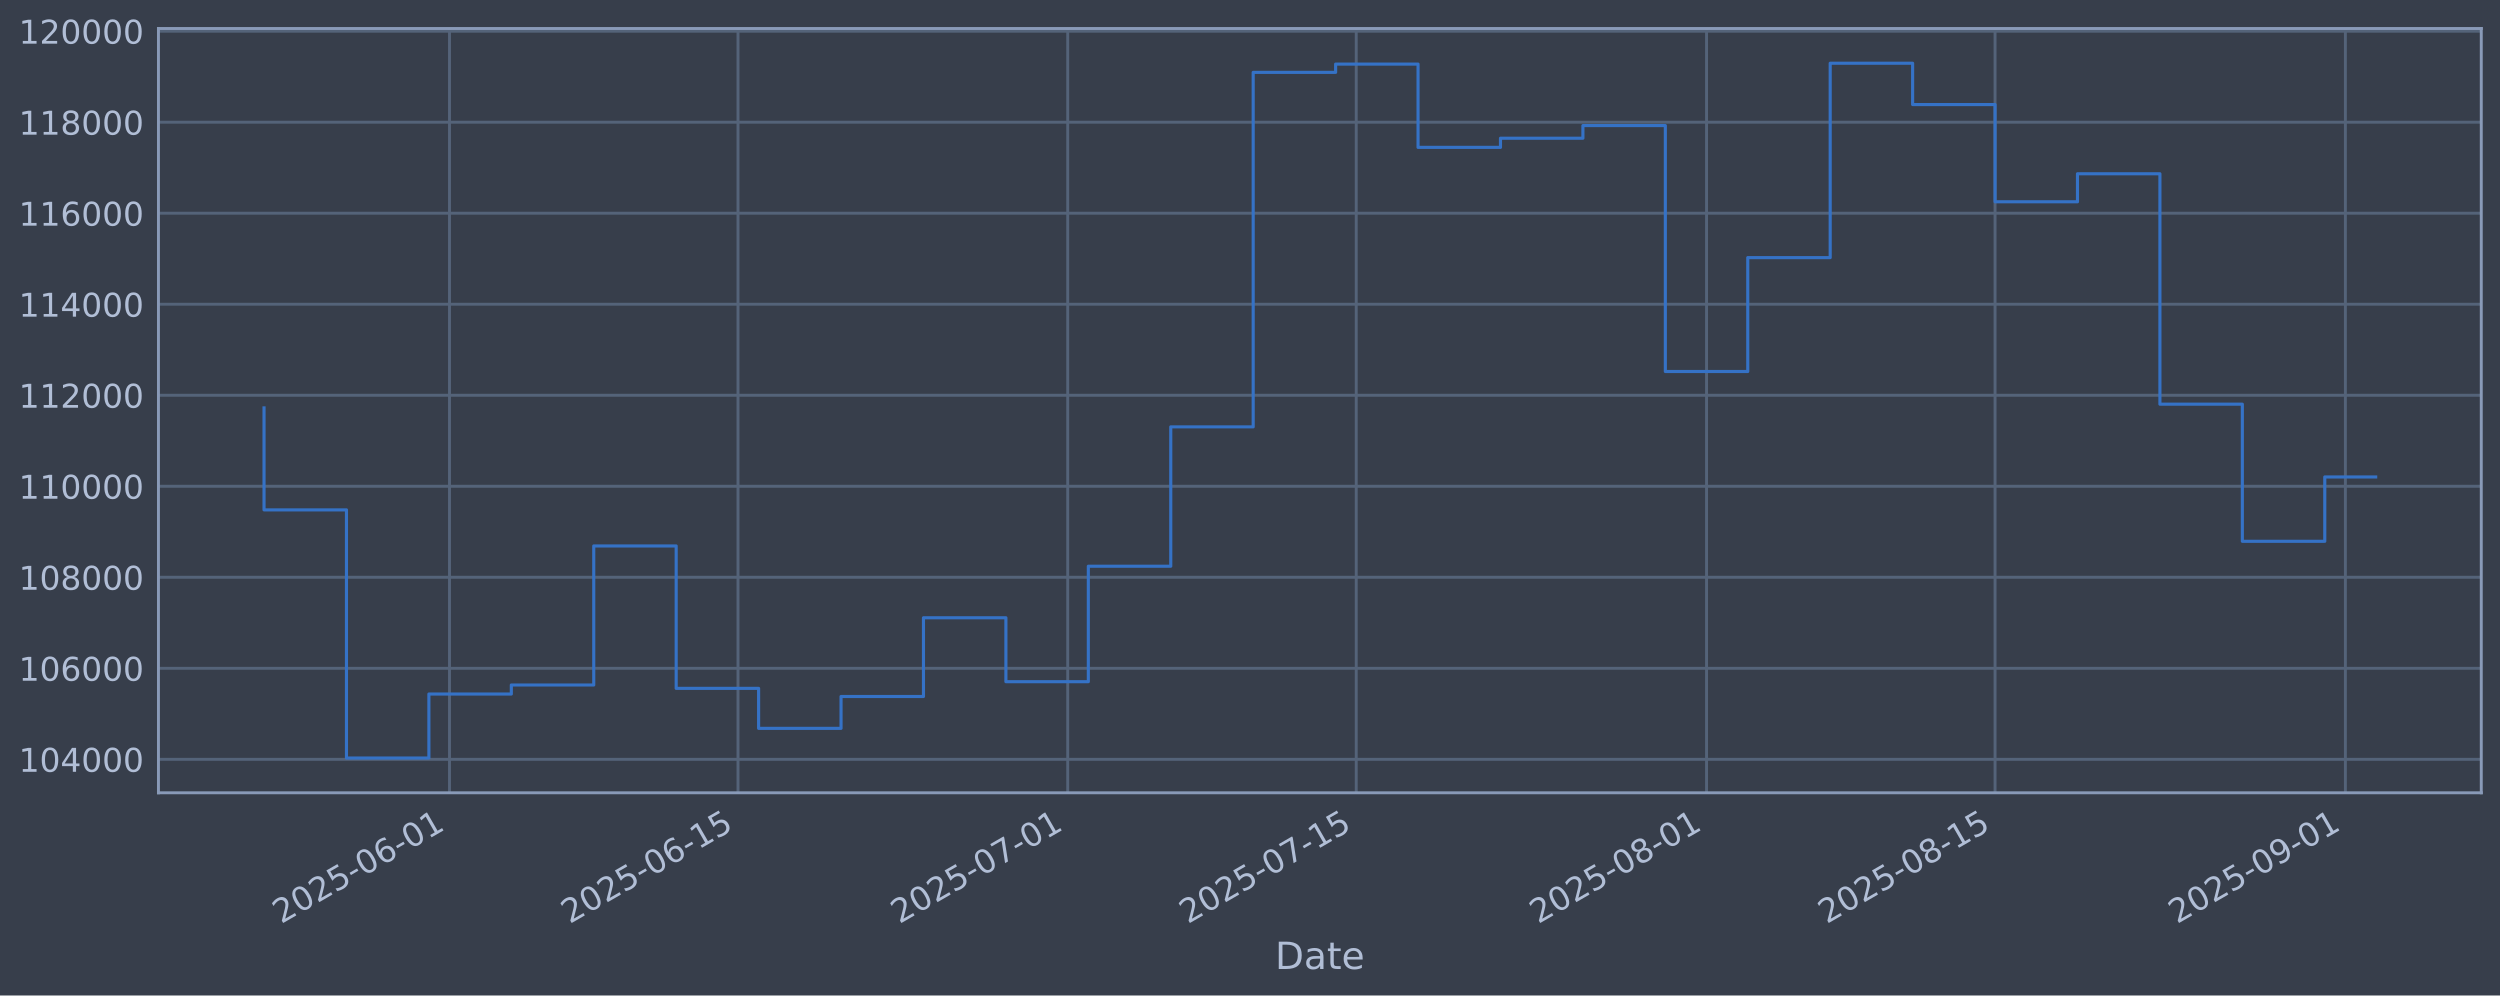
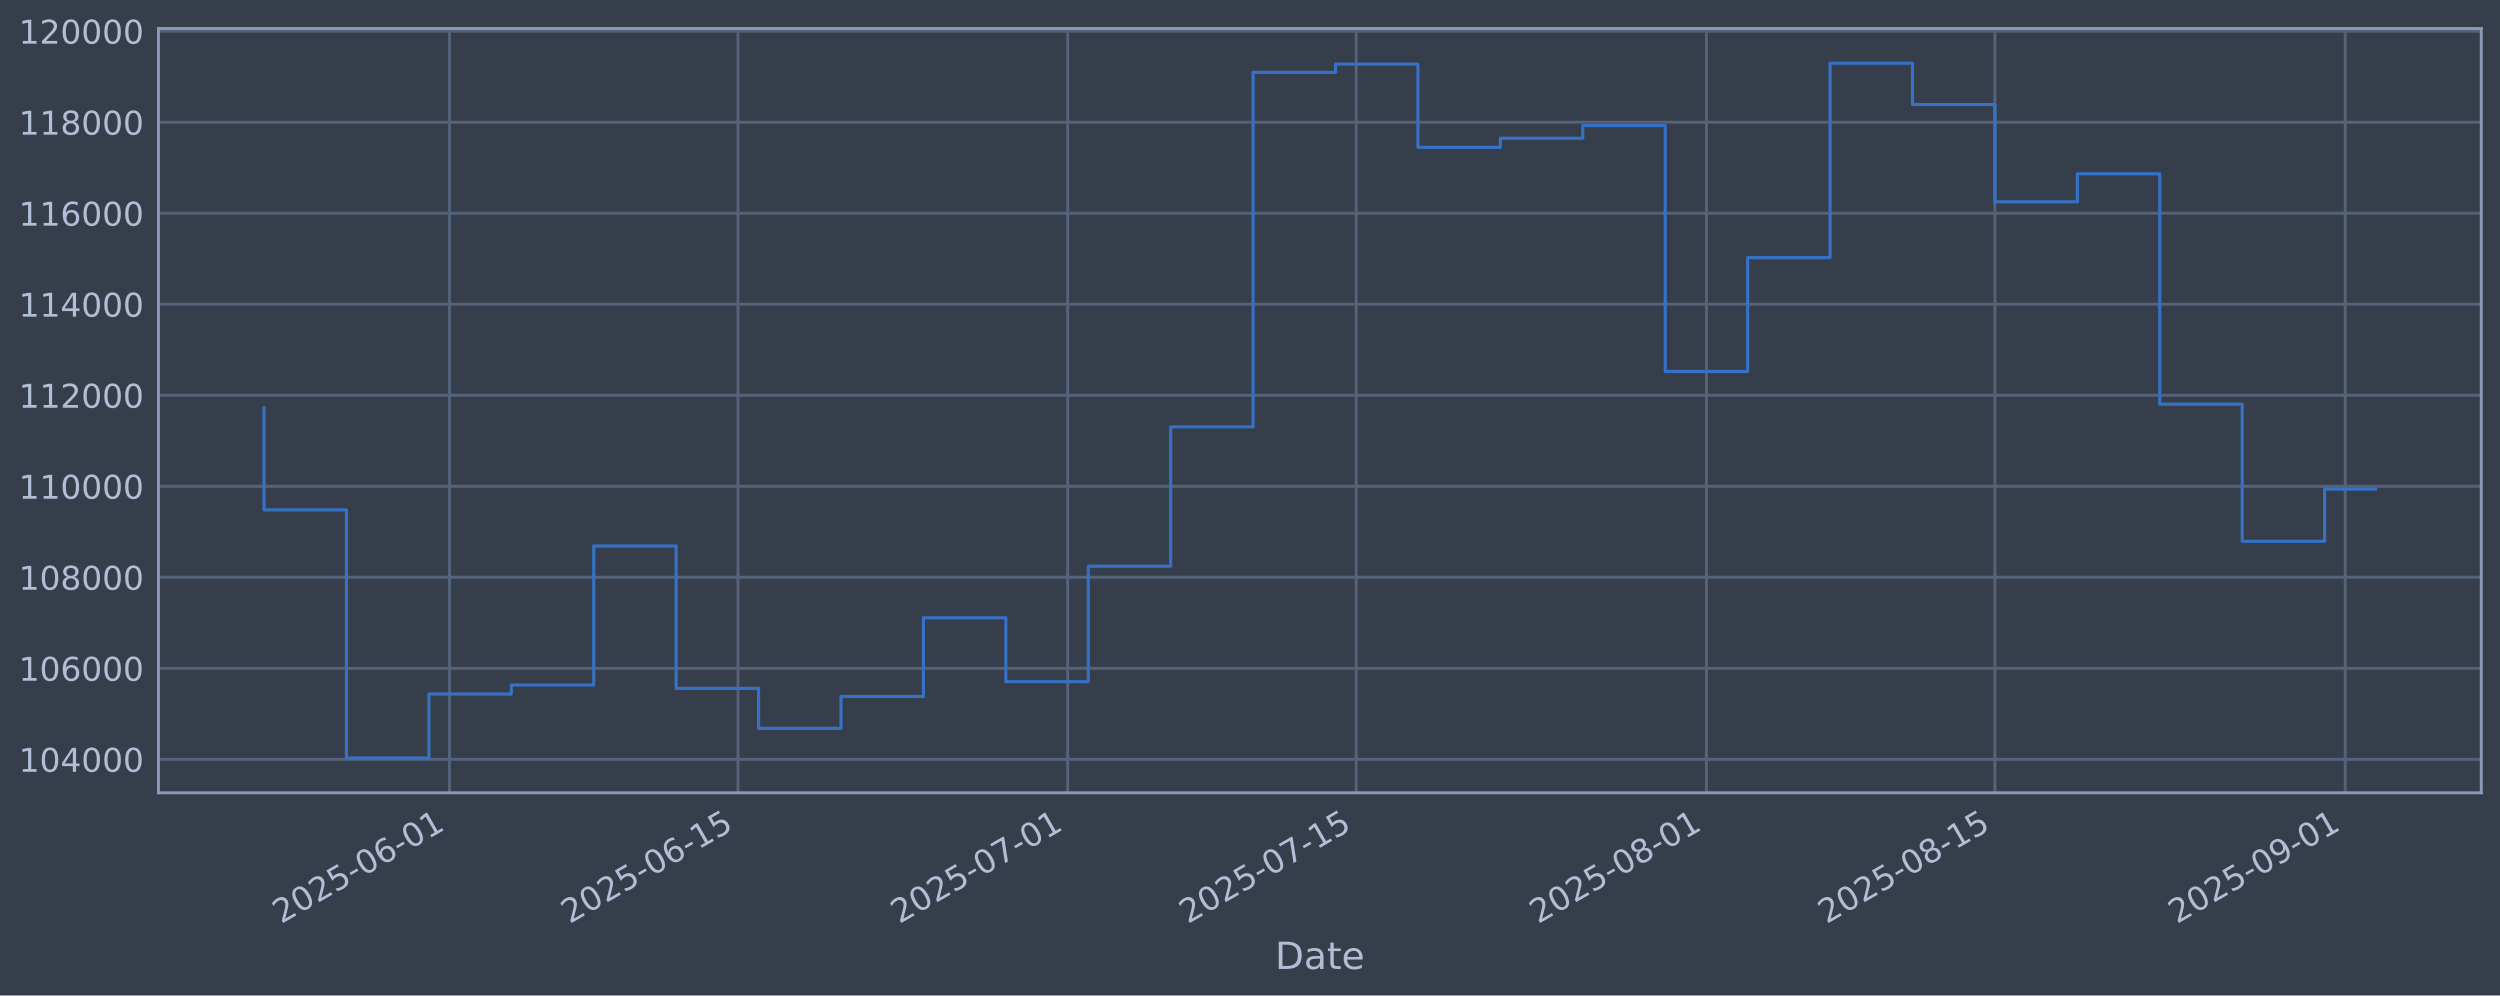
<svg xmlns="http://www.w3.org/2000/svg" xmlns:xlink="http://www.w3.org/1999/xlink" width="960.9pt" height="382.628pt" viewBox="0 0 960.9 382.628" version="1.1">
  <defs>
    <style type="text/css">*{stroke-linejoin: round; stroke-linecap: butt}</style>
  </defs>
  <g id="figure_1">
    <g id="patch_1">
      <path d="M 0 382.628  L 960.9 382.628  L 960.9 0  L 0 0  z " style="fill: #373e4b" />
    </g>
    <g id="axes_1">
      <g id="patch_2">
        <path d="M 60.901 304.718  L 953.701 304.718  L 953.701 10.958  L 60.901 10.958  z " style="fill: #373e4b" />
      </g>
      <g id="matplotlib.axis_1">
        <g id="xtick_1">
          <g id="line2d_1">
-             <path d="M 172.768 304.718  L 172.768 10.958  " clip-path="url(#p236eebff59)" style="fill: none; stroke: #546379; stroke-width: 1.12; stroke-linecap: square" />
+             <path d="M 172.763 304.718  L 172.763 10.958  " clip-path="url(#p4581399b4c)" style="fill: none; stroke: #546379; stroke-width: 1.12; stroke-linecap: square" />
          </g>
          <g id="line2d_2" />
          <g id="text_1">
-             <g style="fill: #b1bed6" transform="translate(108.0429 355.2226) rotate(-30) scale(0.126 -0.126)">
+             <g style="fill: #b1bed6" transform="translate(108.0374 355.2226) rotate(-30) scale(0.126 -0.126)">
              <defs>
                <path id="DejaVuSans-32" d="M 1228 531  L 3431 531  L 3431 0  L 469 0  L 469 531  Q 828 903 1448 1529  Q 2069 2156 2228 2338  Q 2531 2678 2651 2914  Q 2772 3150 2772 3378  Q 2772 3750 2511 3984  Q 2250 4219 1831 4219  Q 1534 4219 1204 4116  Q 875 4013 500 3803  L 500 4441  Q 881 4594 1212 4672  Q 1544 4750 1819 4750  Q 2544 4750 2975 4387  Q 3406 4025 3406 3419  Q 3406 3131 3298 2873  Q 3191 2616 2906 2266  Q 2828 2175 2409 1742  Q 1991 1309 1228 531  z " transform="scale(0.015625)" />
                <path id="DejaVuSans-30" d="M 2034 4250  Q 1547 4250 1301 3770  Q 1056 3291 1056 2328  Q 1056 1369 1301 889  Q 1547 409 2034 409  Q 2525 409 2770 889  Q 3016 1369 3016 2328  Q 3016 3291 2770 3770  Q 2525 4250 2034 4250  z M 2034 4750  Q 2819 4750 3233 4129  Q 3647 3509 3647 2328  Q 3647 1150 3233 529  Q 2819 -91 2034 -91  Q 1250 -91 836 529  Q 422 1150 422 2328  Q 422 3509 836 4129  Q 1250 4750 2034 4750  z " transform="scale(0.015625)" />
                <path id="DejaVuSans-35" d="M 691 4666  L 3169 4666  L 3169 4134  L 1269 4134  L 1269 2991  Q 1406 3038 1543 3061  Q 1681 3084 1819 3084  Q 2600 3084 3056 2656  Q 3513 2228 3513 1497  Q 3513 744 3044 326  Q 2575 -91 1722 -91  Q 1428 -91 1123 -41  Q 819 9 494 109  L 494 744  Q 775 591 1075 516  Q 1375 441 1709 441  Q 2250 441 2565 725  Q 2881 1009 2881 1497  Q 2881 1984 2565 2268  Q 2250 2553 1709 2553  Q 1456 2553 1204 2497  Q 953 2441 691 2322  L 691 4666  z " transform="scale(0.015625)" />
                <path id="DejaVuSans-2d" d="M 313 2009  L 1997 2009  L 1997 1497  L 313 1497  L 313 2009  z " transform="scale(0.015625)" />
                <path id="DejaVuSans-36" d="M 2113 2584  Q 1688 2584 1439 2293  Q 1191 2003 1191 1497  Q 1191 994 1439 701  Q 1688 409 2113 409  Q 2538 409 2786 701  Q 3034 994 3034 1497  Q 3034 2003 2786 2293  Q 2538 2584 2113 2584  z M 3366 4563  L 3366 3988  Q 3128 4100 2886 4159  Q 2644 4219 2406 4219  Q 1781 4219 1451 3797  Q 1122 3375 1075 2522  Q 1259 2794 1537 2939  Q 1816 3084 2150 3084  Q 2853 3084 3261 2657  Q 3669 2231 3669 1497  Q 3669 778 3244 343  Q 2819 -91 2113 -91  Q 1303 -91 875 529  Q 447 1150 447 2328  Q 447 3434 972 4092  Q 1497 4750 2381 4750  Q 2619 4750 2861 4703  Q 3103 4656 3366 4563  z " transform="scale(0.015625)" />
                <path id="DejaVuSans-31" d="M 794 531  L 1825 531  L 1825 4091  L 703 3866  L 703 4441  L 1819 4666  L 2450 4666  L 2450 531  L 3481 531  L 3481 0  L 794 0  L 794 531  z " transform="scale(0.015625)" />
              </defs>
              <use xlink:href="#DejaVuSans-32" />
              <use xlink:href="#DejaVuSans-30" transform="translate(63.62305 0)" />
              <use xlink:href="#DejaVuSans-32" transform="translate(127.2461 0)" />
              <use xlink:href="#DejaVuSans-35" transform="translate(190.8691 0)" />
              <use xlink:href="#DejaVuSans-2d" transform="translate(254.4922 0)" />
              <use xlink:href="#DejaVuSans-30" transform="translate(290.5762 0)" />
              <use xlink:href="#DejaVuSans-36" transform="translate(354.1992 0)" />
              <use xlink:href="#DejaVuSans-2d" transform="translate(417.8223 0)" />
              <use xlink:href="#DejaVuSans-30" transform="translate(453.9062 0)" />
              <use xlink:href="#DejaVuSans-31" transform="translate(517.5293 0)" />
            </g>
          </g>
        </g>
        <g id="xtick_2">
          <g id="line2d_3">
-             <path d="M 283.658 304.718  L 283.658 10.958  " clip-path="url(#p236eebff59)" style="fill: none; stroke: #546379; stroke-width: 1.12; stroke-linecap: square" />
+             <path d="M 283.644 304.718  L 283.644 10.958  " clip-path="url(#p4581399b4c)" style="fill: none; stroke: #546379; stroke-width: 1.12; stroke-linecap: square" />
          </g>
          <g id="line2d_4" />
          <g id="text_2">
-             <g style="fill: #b1bed6" transform="translate(218.9325 355.2226) rotate(-30) scale(0.126 -0.126)">
+             <g style="fill: #b1bed6" transform="translate(218.9183 355.2226) rotate(-30) scale(0.126 -0.126)">
              <use xlink:href="#DejaVuSans-32" />
              <use xlink:href="#DejaVuSans-30" transform="translate(63.62305 0)" />
              <use xlink:href="#DejaVuSans-32" transform="translate(127.2461 0)" />
              <use xlink:href="#DejaVuSans-35" transform="translate(190.8691 0)" />
              <use xlink:href="#DejaVuSans-2d" transform="translate(254.4922 0)" />
              <use xlink:href="#DejaVuSans-30" transform="translate(290.5762 0)" />
              <use xlink:href="#DejaVuSans-36" transform="translate(354.1992 0)" />
              <use xlink:href="#DejaVuSans-2d" transform="translate(417.8223 0)" />
              <use xlink:href="#DejaVuSans-31" transform="translate(453.9062 0)" />
              <use xlink:href="#DejaVuSans-35" transform="translate(517.5293 0)" />
            </g>
          </g>
        </g>
        <g id="xtick_3">
          <g id="line2d_5">
-             <path d="M 410.389 304.718  L 410.389 10.958  " clip-path="url(#p236eebff59)" style="fill: none; stroke: #546379; stroke-width: 1.12; stroke-linecap: square" />
+             <path d="M 410.365 304.718  L 410.365 10.958  " clip-path="url(#p4581399b4c)" style="fill: none; stroke: #546379; stroke-width: 1.12; stroke-linecap: square" />
          </g>
          <g id="line2d_6" />
          <g id="text_3">
-             <g style="fill: #b1bed6" transform="translate(345.6634 355.2226) rotate(-30) scale(0.126 -0.126)">
+             <g style="fill: #b1bed6" transform="translate(345.6393 355.2226) rotate(-30) scale(0.126 -0.126)">
              <defs>
                <path id="DejaVuSans-37" d="M 525 4666  L 3525 4666  L 3525 4397  L 1831 0  L 1172 0  L 2766 4134  L 525 4134  L 525 4666  z " transform="scale(0.015625)" />
              </defs>
              <use xlink:href="#DejaVuSans-32" />
              <use xlink:href="#DejaVuSans-30" transform="translate(63.62305 0)" />
              <use xlink:href="#DejaVuSans-32" transform="translate(127.2461 0)" />
              <use xlink:href="#DejaVuSans-35" transform="translate(190.8691 0)" />
              <use xlink:href="#DejaVuSans-2d" transform="translate(254.4922 0)" />
              <use xlink:href="#DejaVuSans-30" transform="translate(290.5762 0)" />
              <use xlink:href="#DejaVuSans-37" transform="translate(354.1992 0)" />
              <use xlink:href="#DejaVuSans-2d" transform="translate(417.8223 0)" />
              <use xlink:href="#DejaVuSans-30" transform="translate(453.9062 0)" />
              <use xlink:href="#DejaVuSans-31" transform="translate(517.5293 0)" />
            </g>
          </g>
        </g>
        <g id="xtick_4">
          <g id="line2d_7">
-             <path d="M 521.278 304.718  L 521.278 10.958  " clip-path="url(#p236eebff59)" style="fill: none; stroke: #546379; stroke-width: 1.12; stroke-linecap: square" />
+             <path d="M 521.246 304.718  L 521.246 10.958  " clip-path="url(#p4581399b4c)" style="fill: none; stroke: #546379; stroke-width: 1.12; stroke-linecap: square" />
          </g>
          <g id="line2d_8" />
          <g id="text_4">
-             <g style="fill: #b1bed6" transform="translate(456.5529 355.2226) rotate(-30) scale(0.126 -0.126)">
+             <g style="fill: #b1bed6" transform="translate(456.5203 355.2226) rotate(-30) scale(0.126 -0.126)">
              <use xlink:href="#DejaVuSans-32" />
              <use xlink:href="#DejaVuSans-30" transform="translate(63.62305 0)" />
              <use xlink:href="#DejaVuSans-32" transform="translate(127.2461 0)" />
              <use xlink:href="#DejaVuSans-35" transform="translate(190.8691 0)" />
              <use xlink:href="#DejaVuSans-2d" transform="translate(254.4922 0)" />
              <use xlink:href="#DejaVuSans-30" transform="translate(290.5762 0)" />
              <use xlink:href="#DejaVuSans-37" transform="translate(354.1992 0)" />
              <use xlink:href="#DejaVuSans-2d" transform="translate(417.8223 0)" />
              <use xlink:href="#DejaVuSans-31" transform="translate(453.9062 0)" />
              <use xlink:href="#DejaVuSans-35" transform="translate(517.5293 0)" />
            </g>
          </g>
        </g>
        <g id="xtick_5">
          <g id="line2d_9">
-             <path d="M 655.93 304.718  L 655.93 10.958  " clip-path="url(#p236eebff59)" style="fill: none; stroke: #546379; stroke-width: 1.12; stroke-linecap: square" />
+             <path d="M 655.887 304.718  L 655.887 10.958  " clip-path="url(#p4581399b4c)" style="fill: none; stroke: #546379; stroke-width: 1.12; stroke-linecap: square" />
          </g>
          <g id="line2d_10" />
          <g id="text_5">
-             <g style="fill: #b1bed6" transform="translate(591.2045 355.2226) rotate(-30) scale(0.126 -0.126)">
+             <g style="fill: #b1bed6" transform="translate(591.1614 355.2226) rotate(-30) scale(0.126 -0.126)">
              <defs>
                <path id="DejaVuSans-38" d="M 2034 2216  Q 1584 2216 1326 1975  Q 1069 1734 1069 1313  Q 1069 891 1326 650  Q 1584 409 2034 409  Q 2484 409 2743 651  Q 3003 894 3003 1313  Q 3003 1734 2745 1975  Q 2488 2216 2034 2216  z M 1403 2484  Q 997 2584 770 2862  Q 544 3141 544 3541  Q 544 4100 942 4425  Q 1341 4750 2034 4750  Q 2731 4750 3128 4425  Q 3525 4100 3525 3541  Q 3525 3141 3298 2862  Q 3072 2584 2669 2484  Q 3125 2378 3379 2068  Q 3634 1759 3634 1313  Q 3634 634 3220 271  Q 2806 -91 2034 -91  Q 1263 -91 848 271  Q 434 634 434 1313  Q 434 1759 690 2068  Q 947 2378 1403 2484  z M 1172 3481  Q 1172 3119 1398 2916  Q 1625 2713 2034 2713  Q 2441 2713 2670 2916  Q 2900 3119 2900 3481  Q 2900 3844 2670 4047  Q 2441 4250 2034 4250  Q 1625 4250 1398 4047  Q 1172 3844 1172 3481  z " transform="scale(0.015625)" />
              </defs>
              <use xlink:href="#DejaVuSans-32" />
              <use xlink:href="#DejaVuSans-30" transform="translate(63.62305 0)" />
              <use xlink:href="#DejaVuSans-32" transform="translate(127.2461 0)" />
              <use xlink:href="#DejaVuSans-35" transform="translate(190.8691 0)" />
              <use xlink:href="#DejaVuSans-2d" transform="translate(254.4922 0)" />
              <use xlink:href="#DejaVuSans-30" transform="translate(290.5762 0)" />
              <use xlink:href="#DejaVuSans-38" transform="translate(354.1992 0)" />
              <use xlink:href="#DejaVuSans-2d" transform="translate(417.8223 0)" />
              <use xlink:href="#DejaVuSans-30" transform="translate(453.9062 0)" />
              <use xlink:href="#DejaVuSans-31" transform="translate(517.5293 0)" />
            </g>
          </g>
        </g>
        <g id="xtick_6">
          <g id="line2d_11">
-             <path d="M 766.819 304.718  L 766.819 10.958  " clip-path="url(#p236eebff59)" style="fill: none; stroke: #546379; stroke-width: 1.12; stroke-linecap: square" />
+             <path d="M 766.768 304.718  L 766.768 10.958  " clip-path="url(#p4581399b4c)" style="fill: none; stroke: #546379; stroke-width: 1.12; stroke-linecap: square" />
          </g>
          <g id="line2d_12" />
          <g id="text_6">
-             <g style="fill: #b1bed6" transform="translate(702.094 355.2226) rotate(-30) scale(0.126 -0.126)">
+             <g style="fill: #b1bed6" transform="translate(702.0423 355.2226) rotate(-30) scale(0.126 -0.126)">
              <use xlink:href="#DejaVuSans-32" />
              <use xlink:href="#DejaVuSans-30" transform="translate(63.62305 0)" />
              <use xlink:href="#DejaVuSans-32" transform="translate(127.2461 0)" />
              <use xlink:href="#DejaVuSans-35" transform="translate(190.8691 0)" />
              <use xlink:href="#DejaVuSans-2d" transform="translate(254.4922 0)" />
              <use xlink:href="#DejaVuSans-30" transform="translate(290.5762 0)" />
              <use xlink:href="#DejaVuSans-38" transform="translate(354.1992 0)" />
              <use xlink:href="#DejaVuSans-2d" transform="translate(417.8223 0)" />
              <use xlink:href="#DejaVuSans-31" transform="translate(453.9062 0)" />
              <use xlink:href="#DejaVuSans-35" transform="translate(517.5293 0)" />
            </g>
          </g>
        </g>
        <g id="xtick_7">
          <g id="line2d_13">
-             <path d="M 901.471 304.718  L 901.471 10.958  " clip-path="url(#p236eebff59)" style="fill: none; stroke: #546379; stroke-width: 1.12; stroke-linecap: square" />
+             <path d="M 901.409 304.718  L 901.409 10.958  " clip-path="url(#p4581399b4c)" style="fill: none; stroke: #546379; stroke-width: 1.12; stroke-linecap: square" />
          </g>
          <g id="line2d_14" />
          <g id="text_7">
-             <g style="fill: #b1bed6" transform="translate(836.7456 355.2226) rotate(-30) scale(0.126 -0.126)">
+             <g style="fill: #b1bed6" transform="translate(836.6834 355.2226) rotate(-30) scale(0.126 -0.126)">
              <defs>
                <path id="DejaVuSans-39" d="M 703 97  L 703 672  Q 941 559 1184 500  Q 1428 441 1663 441  Q 2288 441 2617 861  Q 2947 1281 2994 2138  Q 2813 1869 2534 1725  Q 2256 1581 1919 1581  Q 1219 1581 811 2004  Q 403 2428 403 3163  Q 403 3881 828 4315  Q 1253 4750 1959 4750  Q 2769 4750 3195 4129  Q 3622 3509 3622 2328  Q 3622 1225 3098 567  Q 2575 -91 1691 -91  Q 1453 -91 1209 -44  Q 966 3 703 97  z M 1959 2075  Q 2384 2075 2632 2365  Q 2881 2656 2881 3163  Q 2881 3666 2632 3958  Q 2384 4250 1959 4250  Q 1534 4250 1286 3958  Q 1038 3666 1038 3163  Q 1038 2656 1286 2365  Q 1534 2075 1959 2075  z " transform="scale(0.015625)" />
              </defs>
              <use xlink:href="#DejaVuSans-32" />
              <use xlink:href="#DejaVuSans-30" transform="translate(63.62305 0)" />
              <use xlink:href="#DejaVuSans-32" transform="translate(127.2461 0)" />
              <use xlink:href="#DejaVuSans-35" transform="translate(190.8691 0)" />
              <use xlink:href="#DejaVuSans-2d" transform="translate(254.4922 0)" />
              <use xlink:href="#DejaVuSans-30" transform="translate(290.5762 0)" />
              <use xlink:href="#DejaVuSans-39" transform="translate(354.1992 0)" />
              <use xlink:href="#DejaVuSans-2d" transform="translate(417.8223 0)" />
              <use xlink:href="#DejaVuSans-30" transform="translate(453.9062 0)" />
              <use xlink:href="#DejaVuSans-31" transform="translate(517.5293 0)" />
            </g>
          </g>
        </g>
        <g id="text_8">
          <g style="fill: #b1bed6" transform="translate(490.0914 372.4337) scale(0.144 -0.144)">
            <defs>
              <path id="DejaVuSans-44" d="M 1259 4147  L 1259 519  L 2022 519  Q 2988 519 3436 956  Q 3884 1394 3884 2338  Q 3884 3275 3436 3711  Q 2988 4147 2022 4147  L 1259 4147  z M 628 4666  L 1925 4666  Q 3281 4666 3915 4102  Q 4550 3538 4550 2338  Q 4550 1131 3912 565  Q 3275 0 1925 0  L 628 0  L 628 4666  z " transform="scale(0.015625)" />
              <path id="DejaVuSans-61" d="M 2194 1759  Q 1497 1759 1228 1600  Q 959 1441 959 1056  Q 959 750 1161 570  Q 1363 391 1709 391  Q 2188 391 2477 730  Q 2766 1069 2766 1631  L 2766 1759  L 2194 1759  z M 3341 1997  L 3341 0  L 2766 0  L 2766 531  Q 2569 213 2275 61  Q 1981 -91 1556 -91  Q 1019 -91 701 211  Q 384 513 384 1019  Q 384 1609 779 1909  Q 1175 2209 1959 2209  L 2766 2209  L 2766 2266  Q 2766 2663 2505 2880  Q 2244 3097 1772 3097  Q 1472 3097 1187 3025  Q 903 2953 641 2809  L 641 3341  Q 956 3463 1253 3523  Q 1550 3584 1831 3584  Q 2591 3584 2966 3190  Q 3341 2797 3341 1997  z " transform="scale(0.015625)" />
              <path id="DejaVuSans-74" d="M 1172 4494  L 1172 3500  L 2356 3500  L 2356 3053  L 1172 3053  L 1172 1153  Q 1172 725 1289 603  Q 1406 481 1766 481  L 2356 481  L 2356 0  L 1766 0  Q 1100 0 847 248  Q 594 497 594 1153  L 594 3053  L 172 3053  L 172 3500  L 594 3500  L 594 4494  L 1172 4494  z " transform="scale(0.015625)" />
              <path id="DejaVuSans-65" d="M 3597 1894  L 3597 1613  L 953 1613  Q 991 1019 1311 708  Q 1631 397 2203 397  Q 2534 397 2845 478  Q 3156 559 3463 722  L 3463 178  Q 3153 47 2828 -22  Q 2503 -91 2169 -91  Q 1331 -91 842 396  Q 353 884 353 1716  Q 353 2575 817 3079  Q 1281 3584 2069 3584  Q 2775 3584 3186 3129  Q 3597 2675 3597 1894  z M 3022 2063  Q 3016 2534 2758 2815  Q 2500 3097 2075 3097  Q 1594 3097 1305 2825  Q 1016 2553 972 2059  L 3022 2063  z " transform="scale(0.015625)" />
            </defs>
            <use xlink:href="#DejaVuSans-44" />
            <use xlink:href="#DejaVuSans-61" transform="translate(77.00195 0)" />
            <use xlink:href="#DejaVuSans-74" transform="translate(138.2812 0)" />
            <use xlink:href="#DejaVuSans-65" transform="translate(177.4902 0)" />
          </g>
        </g>
      </g>
      <g id="matplotlib.axis_2">
        <g id="ytick_1">
          <g id="line2d_15">
-             <path d="M 60.901 291.85  L 953.701 291.85  " clip-path="url(#p236eebff59)" style="fill: none; stroke: #546379; stroke-width: 1.12; stroke-linecap: square" />
+             <path d="M 60.901 291.85  L 953.701 291.85  " clip-path="url(#p4581399b4c)" style="fill: none; stroke: #546379; stroke-width: 1.12; stroke-linecap: square" />
          </g>
          <g id="line2d_16" />
          <g id="text_9">
            <g style="fill: #b1bed6" transform="translate(7.2 296.6367) scale(0.126 -0.126)">
              <defs>
                <path id="DejaVuSans-34" d="M 2419 4116  L 825 1625  L 2419 1625  L 2419 4116  z M 2253 4666  L 3047 4666  L 3047 1625  L 3713 1625  L 3713 1100  L 3047 1100  L 3047 0  L 2419 0  L 2419 1100  L 313 1100  L 313 1709  L 2253 4666  z " transform="scale(0.015625)" />
              </defs>
              <use xlink:href="#DejaVuSans-31" />
              <use xlink:href="#DejaVuSans-30" transform="translate(63.62305 0)" />
              <use xlink:href="#DejaVuSans-34" transform="translate(127.2461 0)" />
              <use xlink:href="#DejaVuSans-30" transform="translate(190.8691 0)" />
              <use xlink:href="#DejaVuSans-30" transform="translate(254.4922 0)" />
              <use xlink:href="#DejaVuSans-30" transform="translate(318.1152 0)" />
            </g>
          </g>
        </g>
        <g id="ytick_2">
          <g id="line2d_17">
-             <path d="M 60.901 256.867  L 953.701 256.867  " clip-path="url(#p236eebff59)" style="fill: none; stroke: #546379; stroke-width: 1.12; stroke-linecap: square" />
+             <path d="M 60.901 256.867  L 953.701 256.867  " clip-path="url(#p4581399b4c)" style="fill: none; stroke: #546379; stroke-width: 1.12; stroke-linecap: square" />
          </g>
          <g id="line2d_18" />
          <g id="text_10">
            <g style="fill: #b1bed6" transform="translate(7.2 261.6538) scale(0.126 -0.126)">
              <use xlink:href="#DejaVuSans-31" />
              <use xlink:href="#DejaVuSans-30" transform="translate(63.62305 0)" />
              <use xlink:href="#DejaVuSans-36" transform="translate(127.2461 0)" />
              <use xlink:href="#DejaVuSans-30" transform="translate(190.8691 0)" />
              <use xlink:href="#DejaVuSans-30" transform="translate(254.4922 0)" />
              <use xlink:href="#DejaVuSans-30" transform="translate(318.1152 0)" />
            </g>
          </g>
        </g>
        <g id="ytick_3">
          <g id="line2d_19">
-             <path d="M 60.901 221.884  L 953.701 221.884  " clip-path="url(#p236eebff59)" style="fill: none; stroke: #546379; stroke-width: 1.12; stroke-linecap: square" />
+             <path d="M 60.901 221.884  L 953.701 221.884  " clip-path="url(#p4581399b4c)" style="fill: none; stroke: #546379; stroke-width: 1.12; stroke-linecap: square" />
          </g>
          <g id="line2d_20" />
          <g id="text_11">
            <g style="fill: #b1bed6" transform="translate(7.2 226.671) scale(0.126 -0.126)">
              <use xlink:href="#DejaVuSans-31" />
              <use xlink:href="#DejaVuSans-30" transform="translate(63.62305 0)" />
              <use xlink:href="#DejaVuSans-38" transform="translate(127.2461 0)" />
              <use xlink:href="#DejaVuSans-30" transform="translate(190.8691 0)" />
              <use xlink:href="#DejaVuSans-30" transform="translate(254.4922 0)" />
              <use xlink:href="#DejaVuSans-30" transform="translate(318.1152 0)" />
            </g>
          </g>
        </g>
        <g id="ytick_4">
          <g id="line2d_21">
-             <path d="M 60.901 186.901  L 953.701 186.901  " clip-path="url(#p236eebff59)" style="fill: none; stroke: #546379; stroke-width: 1.12; stroke-linecap: square" />
+             <path d="M 60.901 186.901  L 953.701 186.901  " clip-path="url(#p4581399b4c)" style="fill: none; stroke: #546379; stroke-width: 1.12; stroke-linecap: square" />
          </g>
          <g id="line2d_22" />
          <g id="text_12">
            <g style="fill: #b1bed6" transform="translate(7.2 191.6882) scale(0.126 -0.126)">
              <use xlink:href="#DejaVuSans-31" />
              <use xlink:href="#DejaVuSans-31" transform="translate(63.62305 0)" />
              <use xlink:href="#DejaVuSans-30" transform="translate(127.2461 0)" />
              <use xlink:href="#DejaVuSans-30" transform="translate(190.8691 0)" />
              <use xlink:href="#DejaVuSans-30" transform="translate(254.4922 0)" />
              <use xlink:href="#DejaVuSans-30" transform="translate(318.1152 0)" />
            </g>
          </g>
        </g>
        <g id="ytick_5">
          <g id="line2d_23">
-             <path d="M 60.901 151.918  L 953.701 151.918  " clip-path="url(#p236eebff59)" style="fill: none; stroke: #546379; stroke-width: 1.12; stroke-linecap: square" />
+             <path d="M 60.901 151.918  L 953.701 151.918  " clip-path="url(#p4581399b4c)" style="fill: none; stroke: #546379; stroke-width: 1.12; stroke-linecap: square" />
          </g>
          <g id="line2d_24" />
          <g id="text_13">
            <g style="fill: #b1bed6" transform="translate(7.2 156.7053) scale(0.126 -0.126)">
              <use xlink:href="#DejaVuSans-31" />
              <use xlink:href="#DejaVuSans-31" transform="translate(63.62305 0)" />
              <use xlink:href="#DejaVuSans-32" transform="translate(127.2461 0)" />
              <use xlink:href="#DejaVuSans-30" transform="translate(190.8691 0)" />
              <use xlink:href="#DejaVuSans-30" transform="translate(254.4922 0)" />
              <use xlink:href="#DejaVuSans-30" transform="translate(318.1152 0)" />
            </g>
          </g>
        </g>
        <g id="ytick_6">
          <g id="line2d_25">
-             <path d="M 60.901 116.936  L 953.701 116.936  " clip-path="url(#p236eebff59)" style="fill: none; stroke: #546379; stroke-width: 1.12; stroke-linecap: square" />
+             <path d="M 60.901 116.936  L 953.701 116.936  " clip-path="url(#p4581399b4c)" style="fill: none; stroke: #546379; stroke-width: 1.12; stroke-linecap: square" />
          </g>
          <g id="line2d_26" />
          <g id="text_14">
            <g style="fill: #b1bed6" transform="translate(7.2 121.7225) scale(0.126 -0.126)">
              <use xlink:href="#DejaVuSans-31" />
              <use xlink:href="#DejaVuSans-31" transform="translate(63.62305 0)" />
              <use xlink:href="#DejaVuSans-34" transform="translate(127.2461 0)" />
              <use xlink:href="#DejaVuSans-30" transform="translate(190.8691 0)" />
              <use xlink:href="#DejaVuSans-30" transform="translate(254.4922 0)" />
              <use xlink:href="#DejaVuSans-30" transform="translate(318.1152 0)" />
            </g>
          </g>
        </g>
        <g id="ytick_7">
          <g id="line2d_27">
-             <path d="M 60.901 81.953  L 953.701 81.953  " clip-path="url(#p236eebff59)" style="fill: none; stroke: #546379; stroke-width: 1.12; stroke-linecap: square" />
+             <path d="M 60.901 81.953  L 953.701 81.953  " clip-path="url(#p4581399b4c)" style="fill: none; stroke: #546379; stroke-width: 1.12; stroke-linecap: square" />
          </g>
          <g id="line2d_28" />
          <g id="text_15">
            <g style="fill: #b1bed6" transform="translate(7.2 86.73969) scale(0.126 -0.126)">
              <use xlink:href="#DejaVuSans-31" />
              <use xlink:href="#DejaVuSans-31" transform="translate(63.62305 0)" />
              <use xlink:href="#DejaVuSans-36" transform="translate(127.2461 0)" />
              <use xlink:href="#DejaVuSans-30" transform="translate(190.8691 0)" />
              <use xlink:href="#DejaVuSans-30" transform="translate(254.4922 0)" />
              <use xlink:href="#DejaVuSans-30" transform="translate(318.1152 0)" />
            </g>
          </g>
        </g>
        <g id="ytick_8">
          <g id="line2d_29">
-             <path d="M 60.901 46.97  L 953.701 46.97  " clip-path="url(#p236eebff59)" style="fill: none; stroke: #546379; stroke-width: 1.12; stroke-linecap: square" />
+             <path d="M 60.901 46.97  L 953.701 46.97  " clip-path="url(#p4581399b4c)" style="fill: none; stroke: #546379; stroke-width: 1.12; stroke-linecap: square" />
          </g>
          <g id="line2d_30" />
          <g id="text_16">
            <g style="fill: #b1bed6" transform="translate(7.2 51.75686) scale(0.126 -0.126)">
              <use xlink:href="#DejaVuSans-31" />
              <use xlink:href="#DejaVuSans-31" transform="translate(63.62305 0)" />
              <use xlink:href="#DejaVuSans-38" transform="translate(127.2461 0)" />
              <use xlink:href="#DejaVuSans-30" transform="translate(190.8691 0)" />
              <use xlink:href="#DejaVuSans-30" transform="translate(254.4922 0)" />
              <use xlink:href="#DejaVuSans-30" transform="translate(318.1152 0)" />
            </g>
          </g>
        </g>
        <g id="ytick_9">
          <g id="line2d_31">
-             <path d="M 60.901 11.987  L 953.701 11.987  " clip-path="url(#p236eebff59)" style="fill: none; stroke: #546379; stroke-width: 1.12; stroke-linecap: square" />
+             <path d="M 60.901 11.987  L 953.701 11.987  " clip-path="url(#p4581399b4c)" style="fill: none; stroke: #546379; stroke-width: 1.12; stroke-linecap: square" />
          </g>
          <g id="line2d_32" />
          <g id="text_17">
            <g style="fill: #b1bed6" transform="translate(7.2 16.77403) scale(0.126 -0.126)">
              <use xlink:href="#DejaVuSans-31" />
              <use xlink:href="#DejaVuSans-32" transform="translate(63.62305 0)" />
              <use xlink:href="#DejaVuSans-30" transform="translate(127.2461 0)" />
              <use xlink:href="#DejaVuSans-30" transform="translate(190.8691 0)" />
              <use xlink:href="#DejaVuSans-30" transform="translate(254.4922 0)" />
              <use xlink:href="#DejaVuSans-30" transform="translate(318.1152 0)" />
            </g>
          </g>
        </g>
      </g>
      <g id="line2d_33">
-         <path d="M 101.482 156.778  L 101.482 195.974  L 133.165 195.974  L 133.165 291.366  L 164.848 291.366  L 164.848 266.759  L 196.53 266.759  L 196.53 263.286  L 228.213 263.286  L 228.213 209.841  L 259.896 209.841  L 259.896 264.586  L 291.579 264.586  L 291.579 279.95  L 323.261 279.95  L 323.261 267.706  L 354.944 267.706  L 354.944 237.446  L 386.627 237.446  L 386.627 262.012  L 418.31 262.012  L 418.31 217.631  L 449.992 217.631  L 449.992 164.07  L 481.675 164.07  L 481.675 27.81  L 513.358 27.81  L 513.358 24.636  L 545.04 24.636  L 545.04 56.646  L 576.723 56.646  L 576.723 53.121  L 608.406 53.121  L 608.406 48.272  L 640.089 48.272  L 640.089 142.793  L 671.771 142.793  L 671.771 99.016  L 703.454 99.016  L 703.454 24.311  L 735.137 24.311  L 735.137 40.185  L 766.819 40.185  L 766.819 77.56  L 798.502 77.56  L 798.502 66.788  L 830.185 66.788  L 830.185 155.356  L 861.868 155.356  L 861.868 208.052  L 893.55 208.052  L 893.55 183.321  L 913.119 183.321  " clip-path="url(#p236eebff59)" style="fill: none; stroke: #3572c6; stroke-width: 1.2; stroke-linecap: square" />
+         <path d="M 101.482 156.778  L 101.482 195.974  L 133.163 195.974  L 133.163 291.366  L 164.843 291.366  L 164.843 266.759  L 196.523 266.759  L 196.523 263.286  L 228.203 263.286  L 228.203 209.841  L 259.884 209.841  L 259.884 264.586  L 291.564 264.586  L 291.564 279.95  L 323.244 279.95  L 323.244 267.706  L 354.924 267.706  L 354.924 237.446  L 386.605 237.446  L 386.605 262.012  L 418.285 262.012  L 418.285 217.631  L 449.965 217.631  L 449.965 164.07  L 481.645 164.07  L 481.645 27.81  L 513.326 27.81  L 513.326 24.636  L 545.006 24.636  L 545.006 56.646  L 576.686 56.646  L 576.686 53.121  L 608.366 53.121  L 608.366 48.272  L 640.047 48.272  L 640.047 142.793  L 671.727 142.793  L 671.727 99.016  L 703.407 99.016  L 703.407 24.311  L 735.088 24.311  L 735.088 40.185  L 766.768 40.185  L 766.768 77.56  L 798.448 77.56  L 798.448 66.788  L 830.128 66.788  L 830.128 155.356  L 861.809 155.356  L 861.809 208.052  L 893.489 208.052  L 893.489 187.991  L 913.119 187.991  " clip-path="url(#p4581399b4c)" style="fill: none; stroke: #3572c6; stroke-width: 1.2; stroke-linecap: square" />
      </g>
      <g id="patch_3">
        <path d="M 60.901 304.718  L 60.901 10.958  " style="fill: none; stroke: #899ab8; stroke-width: 1.12; stroke-linejoin: miter; stroke-linecap: square" />
      </g>
      <g id="patch_4">
        <path d="M 953.701 304.718  L 953.701 10.958  " style="fill: none; stroke: #899ab8; stroke-width: 1.12; stroke-linejoin: miter; stroke-linecap: square" />
      </g>
      <g id="patch_5">
        <path d="M 60.901 304.718  L 953.701 304.718  " style="fill: none; stroke: #899ab8; stroke-width: 1.12; stroke-linejoin: miter; stroke-linecap: square" />
      </g>
      <g id="patch_6">
        <path d="M 60.901 10.958  L 953.701 10.958  " style="fill: none; stroke: #899ab8; stroke-width: 1.12; stroke-linejoin: miter; stroke-linecap: square" />
      </g>
    </g>
  </g>
  <defs>
-     <clipPath id="p236eebff59">
+     <clipPath id="p4581399b4c">
      <rect x="60.901" y="10.958" width="892.8" height="293.76" />
    </clipPath>
  </defs>
</svg>
